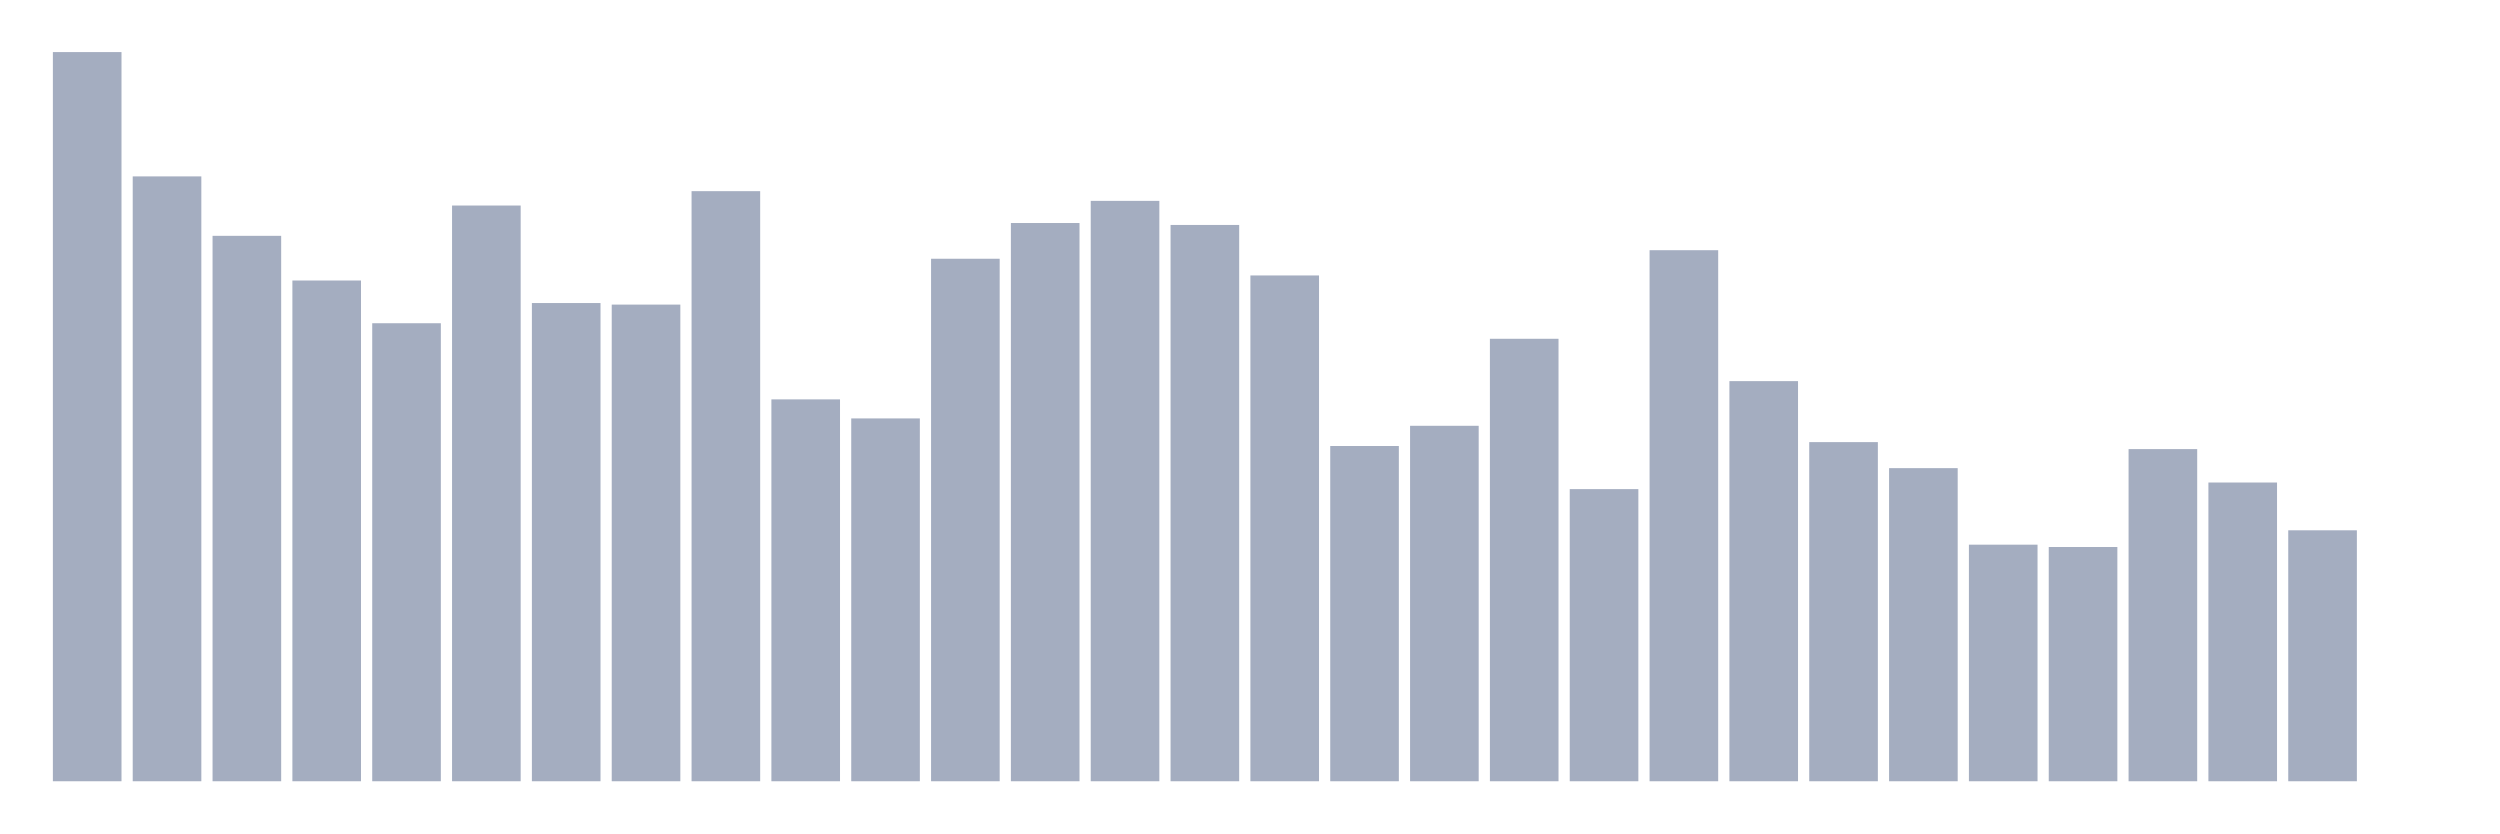
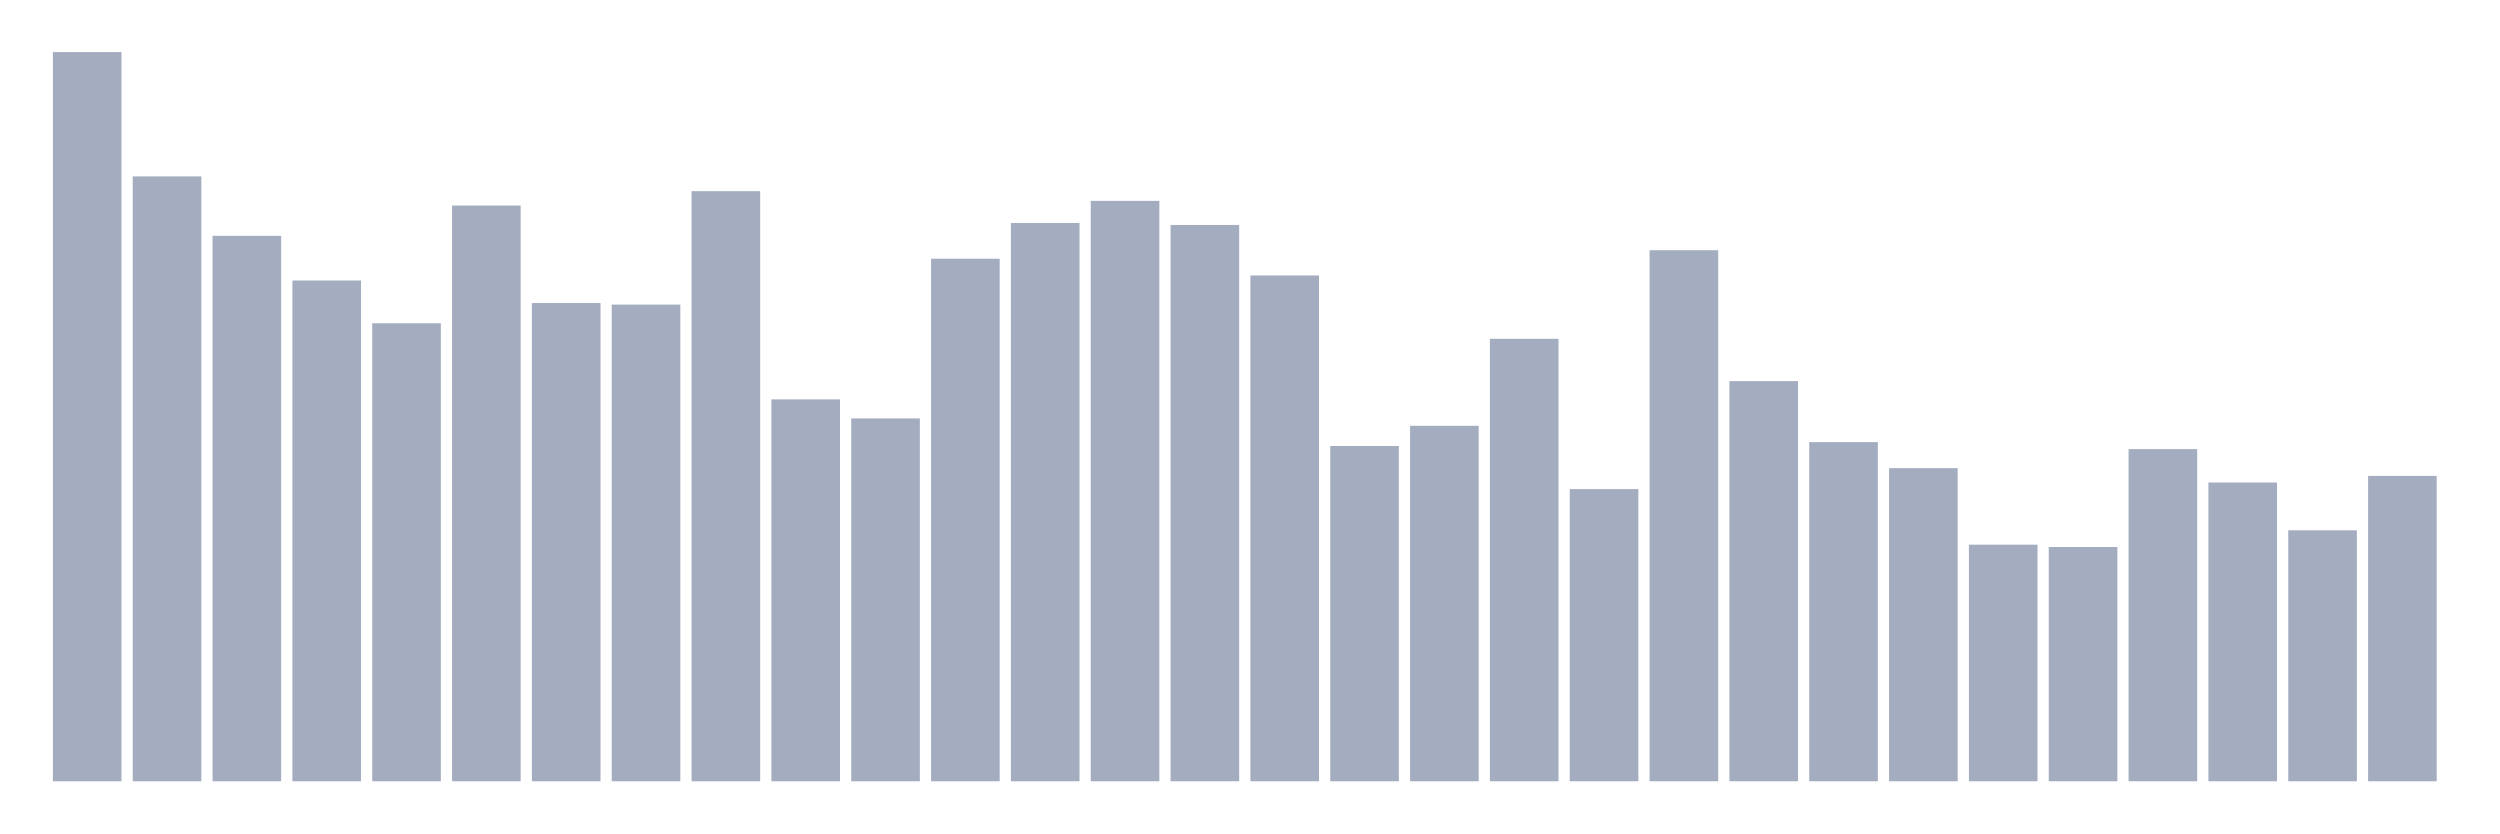
<svg xmlns="http://www.w3.org/2000/svg" viewBox="0 0 480 160">
  <g transform="translate(10,10)">
    <rect class="bar" x="0.153" width="13.175" y="0" height="140" fill="rgb(164,173,192)" />
    <rect class="bar" x="15.482" width="13.175" y="23.868" height="116.132" fill="rgb(164,173,192)" />
    <rect class="bar" x="30.81" width="13.175" y="35.28" height="104.72" fill="rgb(164,173,192)" />
    <rect class="bar" x="46.138" width="13.175" y="43.857" height="96.143" fill="rgb(164,173,192)" />
    <rect class="bar" x="61.466" width="13.175" y="52.062" height="87.938" fill="rgb(164,173,192)" />
    <rect class="bar" x="76.794" width="13.175" y="29.462" height="110.538" fill="rgb(164,173,192)" />
    <rect class="bar" x="92.123" width="13.175" y="48.183" height="91.817" fill="rgb(164,173,192)" />
    <rect class="bar" x="107.451" width="13.175" y="48.482" height="91.518" fill="rgb(164,173,192)" />
    <rect class="bar" x="122.779" width="13.175" y="26.702" height="113.298" fill="rgb(164,173,192)" />
    <rect class="bar" x="138.107" width="13.175" y="66.681" height="73.319" fill="rgb(164,173,192)" />
    <rect class="bar" x="153.436" width="13.175" y="70.336" height="69.664" fill="rgb(164,173,192)" />
    <rect class="bar" x="168.764" width="13.175" y="39.68" height="100.32" fill="rgb(164,173,192)" />
    <rect class="bar" x="184.092" width="13.175" y="32.818" height="107.182" fill="rgb(164,173,192)" />
    <rect class="bar" x="199.42" width="13.175" y="28.567" height="111.433" fill="rgb(164,173,192)" />
    <rect class="bar" x="214.748" width="13.175" y="33.191" height="106.809" fill="rgb(164,173,192)" />
    <rect class="bar" x="230.077" width="13.175" y="42.888" height="97.112" fill="rgb(164,173,192)" />
    <rect class="bar" x="245.405" width="13.175" y="75.631" height="64.369" fill="rgb(164,173,192)" />
    <rect class="bar" x="260.733" width="13.175" y="71.753" height="68.247" fill="rgb(164,173,192)" />
    <rect class="bar" x="276.061" width="13.175" y="55.045" height="84.955" fill="rgb(164,173,192)" />
    <rect class="bar" x="291.39" width="13.175" y="83.91" height="56.09" fill="rgb(164,173,192)" />
    <rect class="bar" x="306.718" width="13.175" y="38.039" height="101.961" fill="rgb(164,173,192)" />
    <rect class="bar" x="322.046" width="13.175" y="63.175" height="76.825" fill="rgb(164,173,192)" />
    <rect class="bar" x="337.374" width="13.175" y="74.885" height="65.115" fill="rgb(164,173,192)" />
    <rect class="bar" x="352.702" width="13.175" y="79.883" height="60.117" fill="rgb(164,173,192)" />
    <rect class="bar" x="368.031" width="13.175" y="94.576" height="45.424" fill="rgb(164,173,192)" />
    <rect class="bar" x="383.359" width="13.175" y="95.024" height="44.976" fill="rgb(164,173,192)" />
    <rect class="bar" x="398.687" width="13.175" y="76.228" height="63.772" fill="rgb(164,173,192)" />
    <rect class="bar" x="414.015" width="13.175" y="82.643" height="57.357" fill="rgb(164,173,192)" />
    <rect class="bar" x="429.344" width="13.175" y="91.817" height="48.183" fill="rgb(164,173,192)" />
-     <rect class="bar" x="444.672" width="13.175" y="140" height="0" fill="rgb(164,173,192)" />
+     <rect class="bar" x="444.672" width="13.175" y="81.375" height="58.625" fill="rgb(164,173,192)" />
  </g>
</svg>
